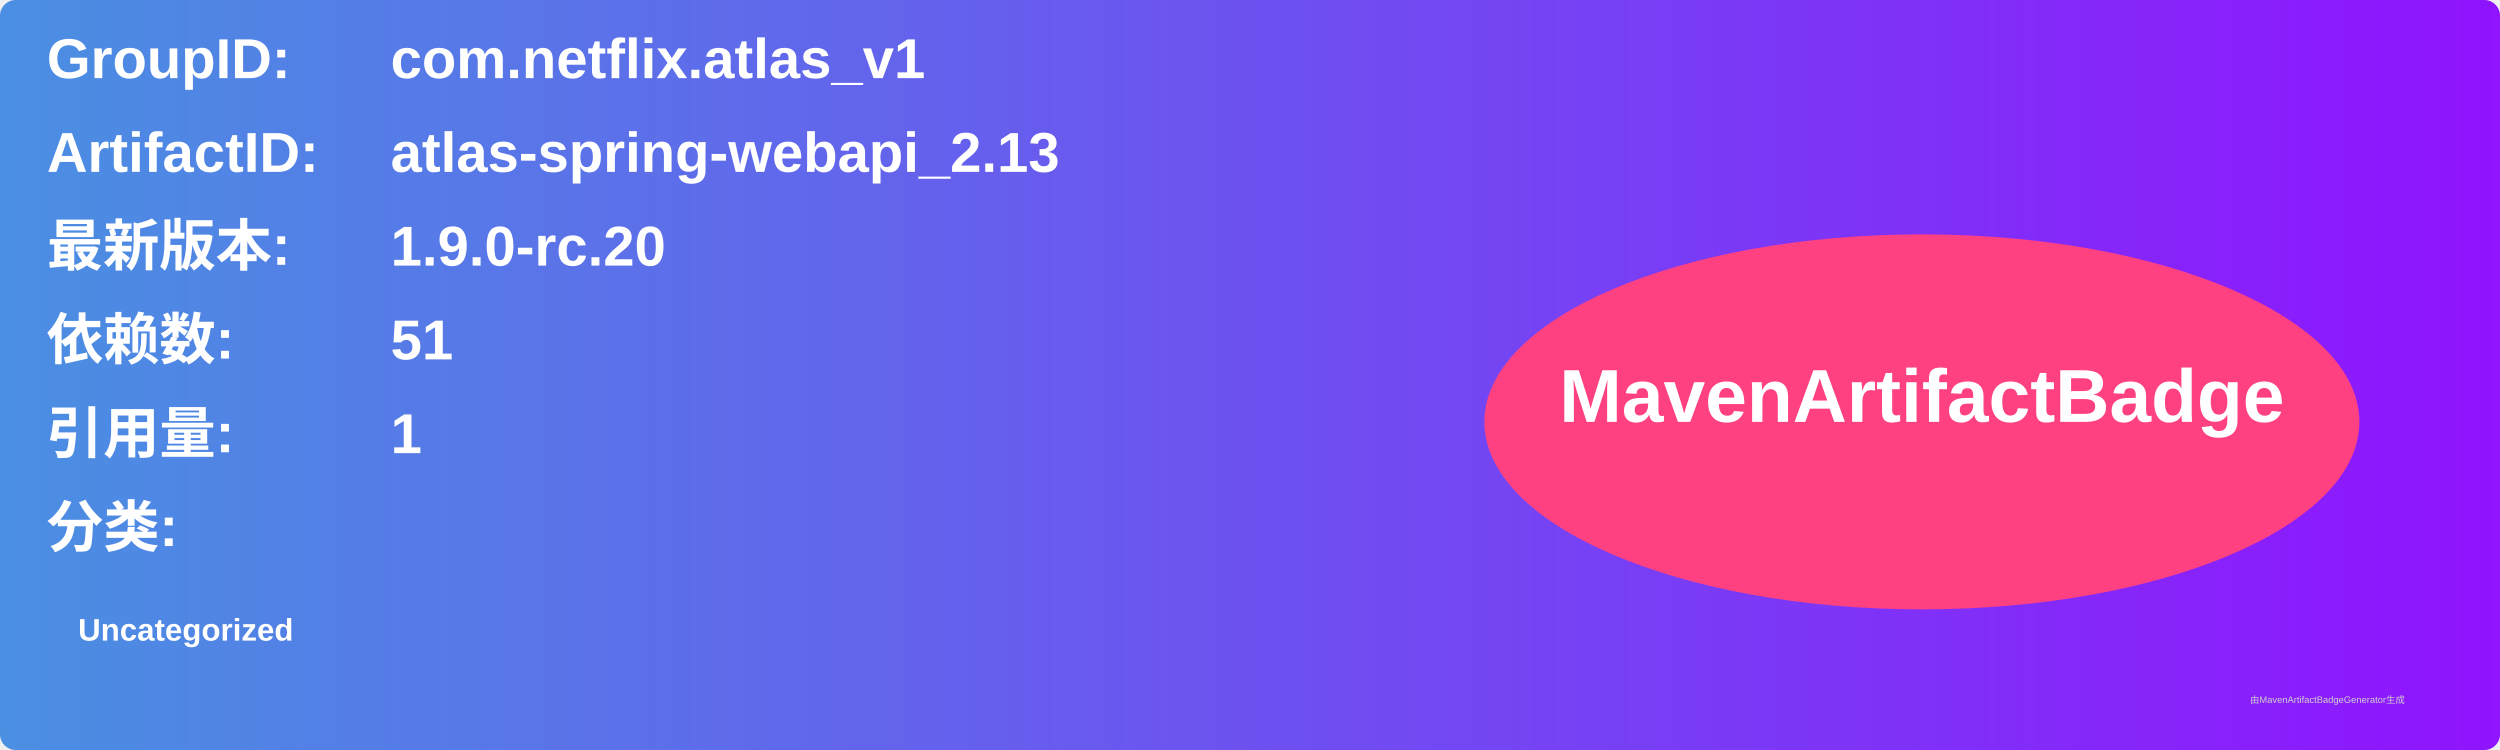
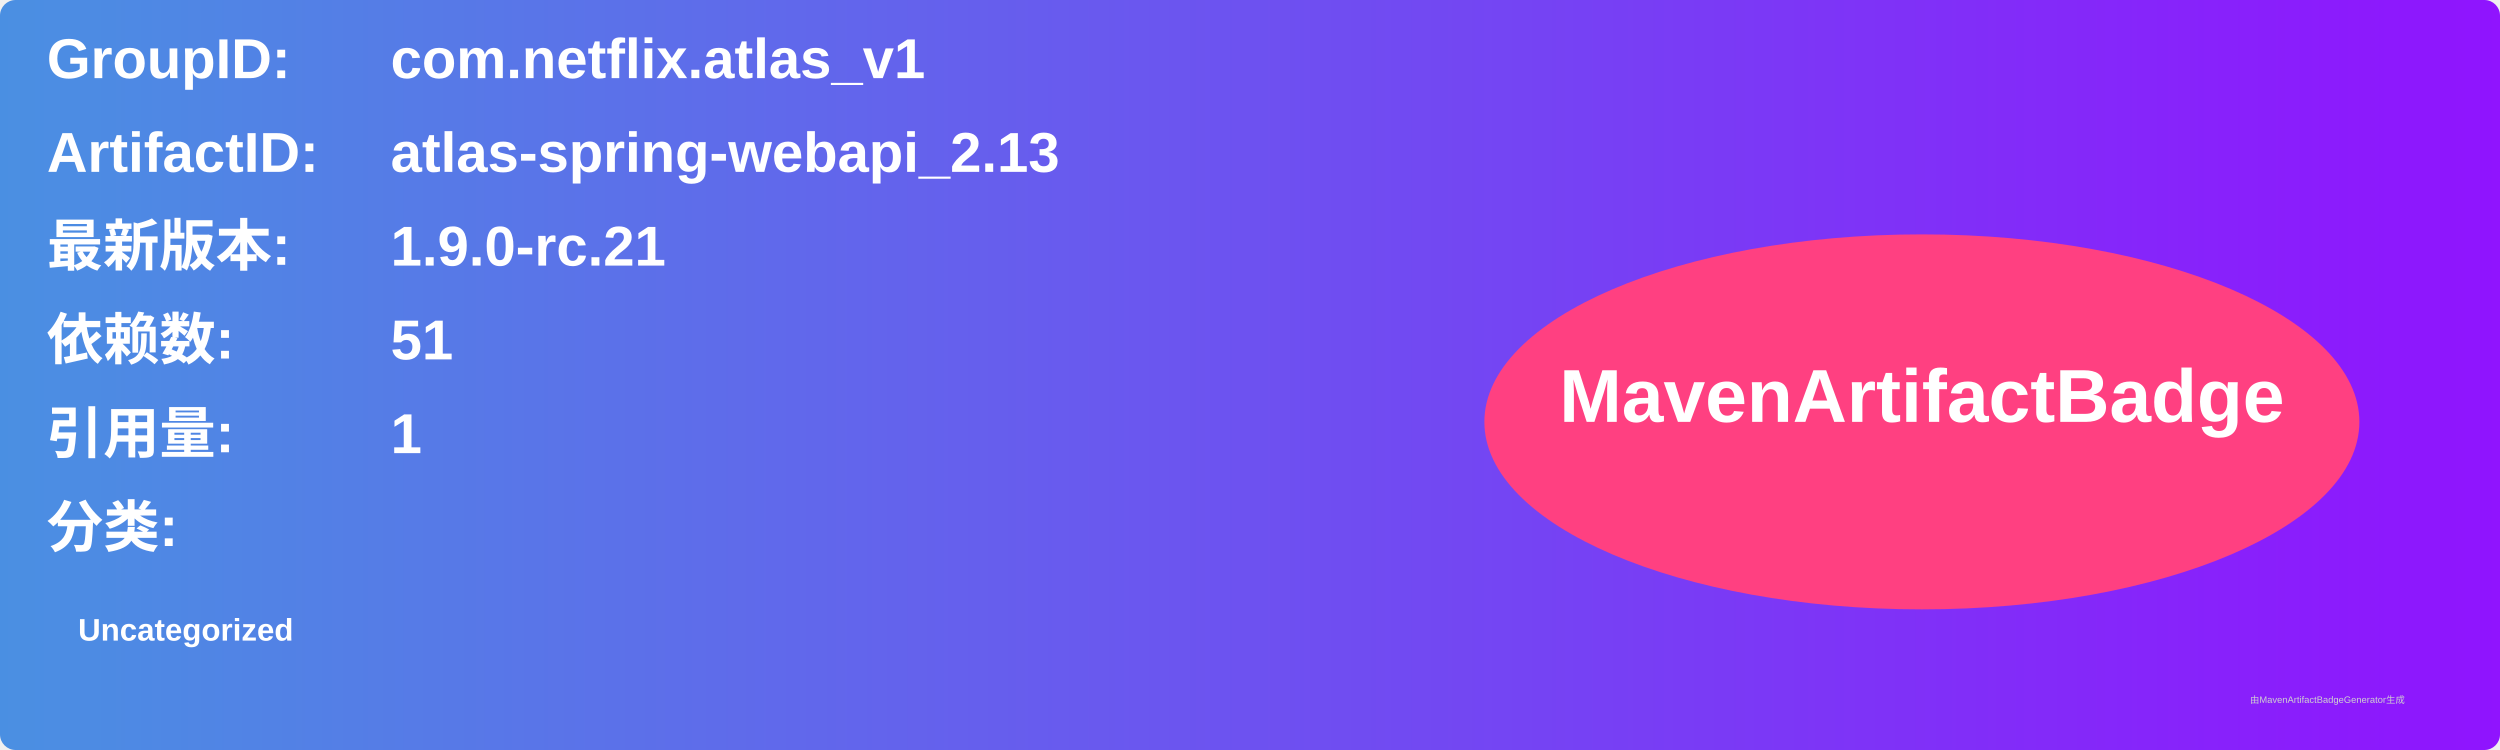
<svg xmlns="http://www.w3.org/2000/svg" width="800" height="240" viewBox="0 0 800 240">
  <linearGradient id="grad" x1="0%" y1="0%" x2="100%" y2="0%">
    <stop offset="0%" stop-color="#4a90e2" />
    <stop offset="100%" stop-color="#9013fe" />
  </linearGradient>
  <rect width="100%" height="100%" rx="5" ry="5" fill="url(#grad)" />
  <g transform="translate(15, 15)">
    <text x="0" y="10" font-family="Arial" font-size="18" fill="white" font-weight="bold" width="260">GroupID:</text>
    <text x="110" y="10" font-family="Arial" font-size="18" fill="white" font-weight="bold" width="460">com.netflix.atlas_v1</text>
    <text x="0" y="40" font-family="Arial" font-size="18" fill="white" font-weight="bold" width="260">ArtifactID:</text>
    <text x="110" y="40" font-family="Arial" font-size="18" fill="white" font-weight="bold" width="460">atlas-spring-webapi_2.13</text>
    <text x="0" y="70" font-family="Arial" font-size="18" fill="white" font-weight="bold">最新版本:</text>
    <text x="110" y="70" font-family="Arial" font-size="18" fill="white" font-weight="bold">
-       <tspan font-weight="bold">1.9.0-rc.20</tspan>
+       <tspan font-weight="bold">1.9.0-rc.21</tspan>
    </text>
    <text x="0" y="100" font-family="Arial" font-size="18" fill="white" font-weight="bold">依赖数: </text>
    <text x="110" y="100" font-family="Arial" font-size="18" fill="white">
      <tspan font-weight="bold">51</tspan>
    </text>
    <text x="0" y="130" font-family="Arial" font-size="18" fill="white" font-weight="bold">引用量: </text>
    <text x="110" y="130" font-family="Arial" font-size="18" fill="white">
      <tspan font-weight="bold">1</tspan>
    </text>
    <text x="0" y="160" font-family="Arial" font-size="18" fill="white" font-weight="bold">分类:</text>
    <text x="10" y="190" font-family="Arial" font-size="10" fill="white">
      <tspan font-weight="bold">Uncategorized</tspan>
    </text>
    <ellipse cx="600" cy="120" rx="140" ry="60" fill="#ff4081" />
    <text x="600" y="120" text-anchor="middle" font-family="Arial" font-size="24" fill="white" font-weight="bold">MavenArtifactBadge</text>
  </g>
  <text x="720" y="225" font-family="Arial" font-size="3" fill="#d0d0d0">由MavenArtifactBadgeGenerator生成</text>
</svg>
